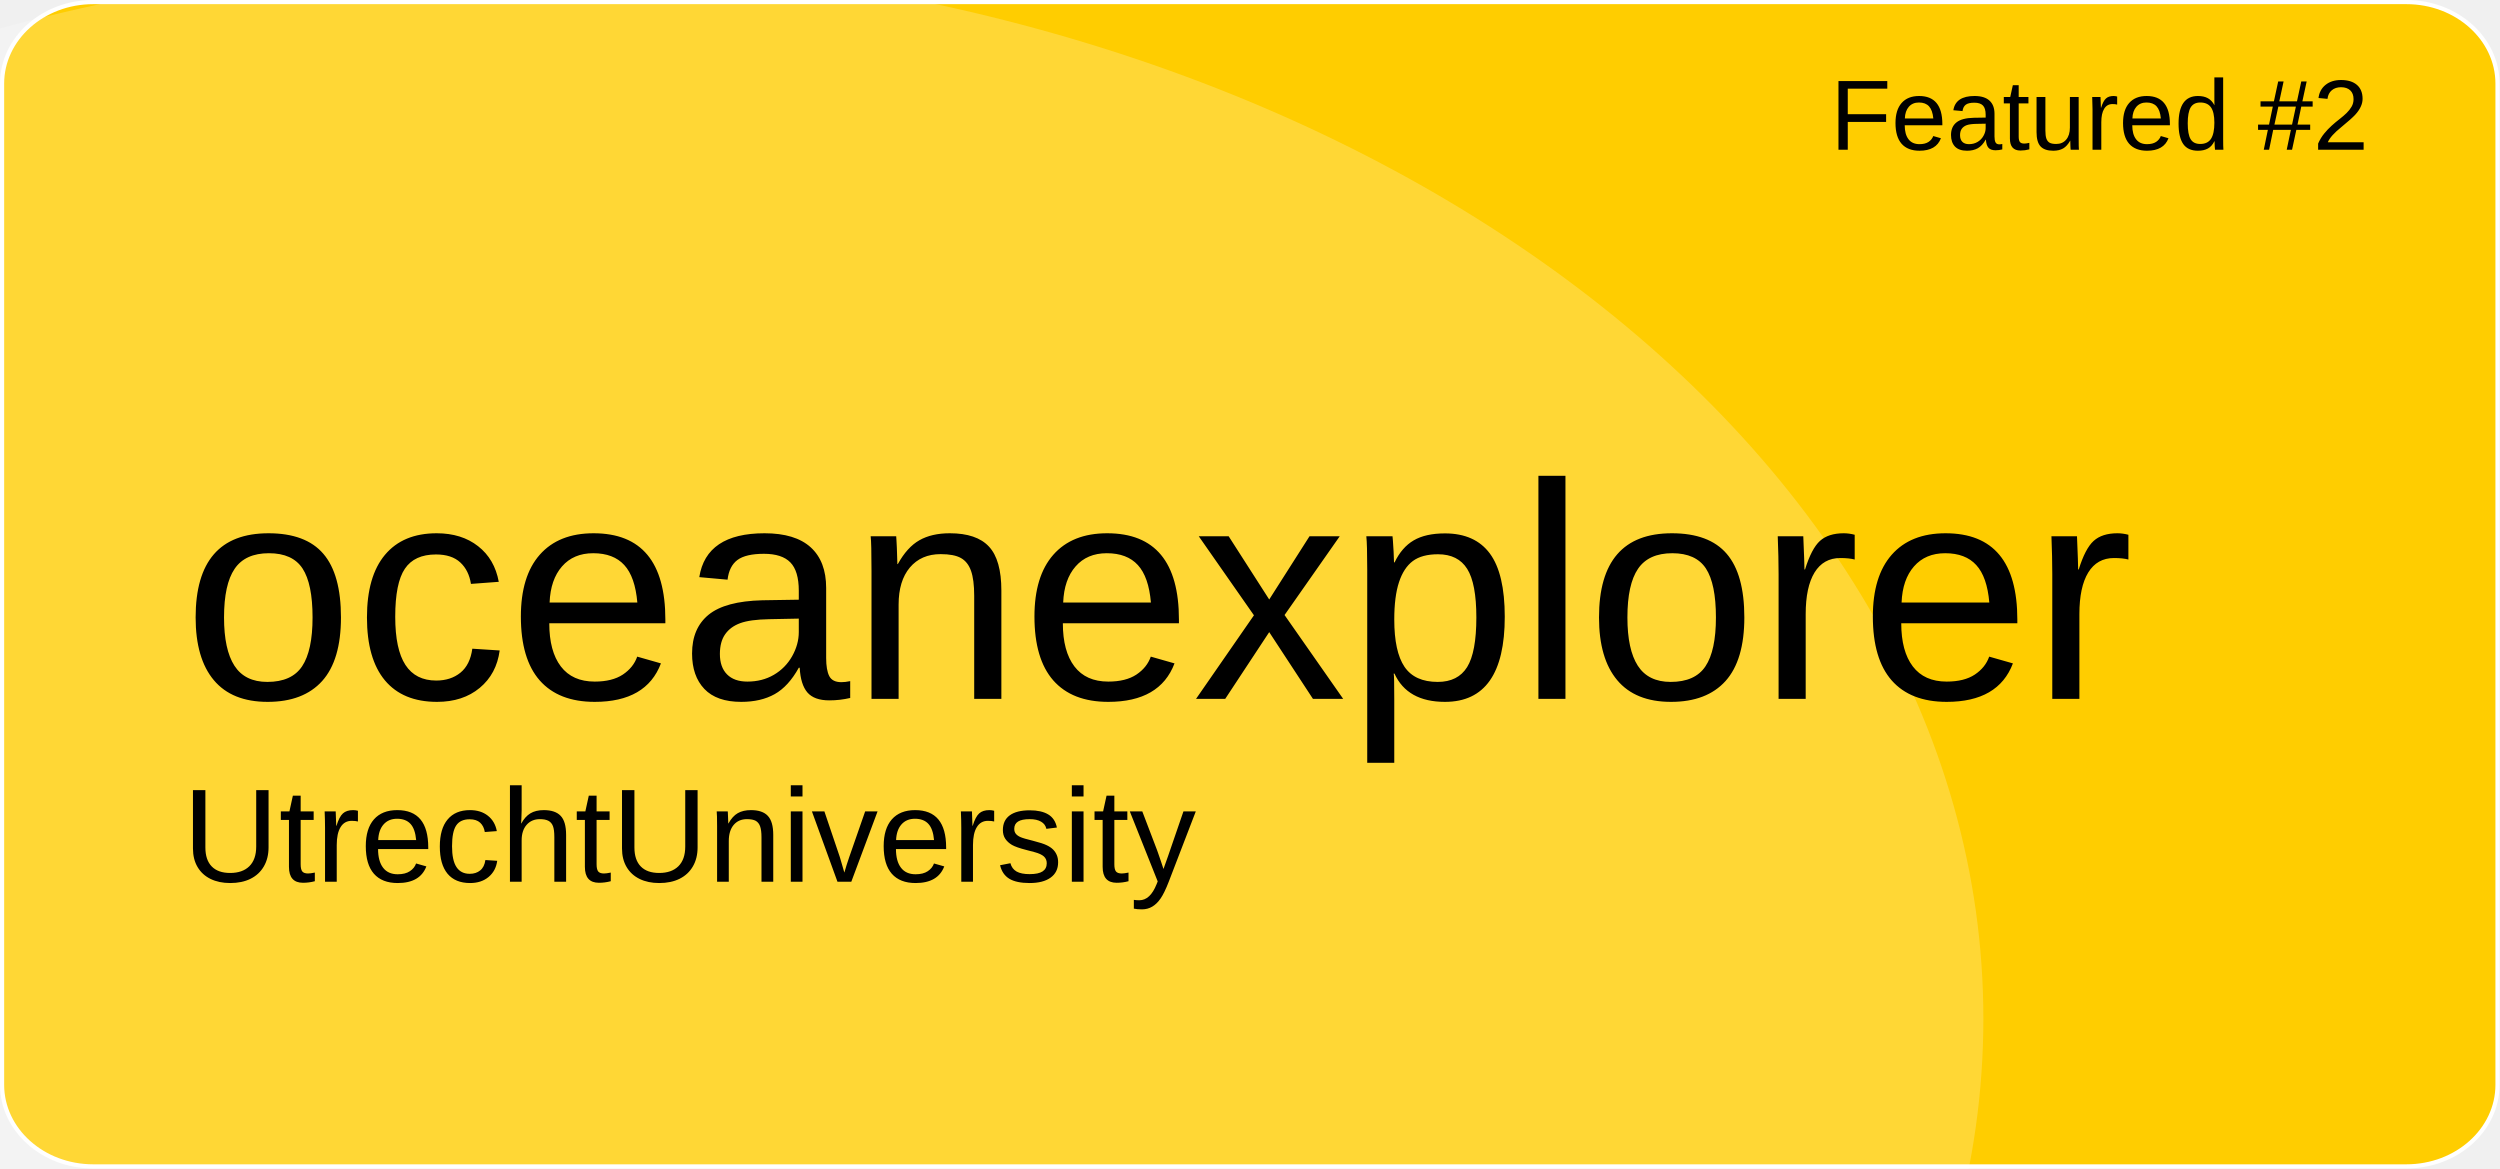
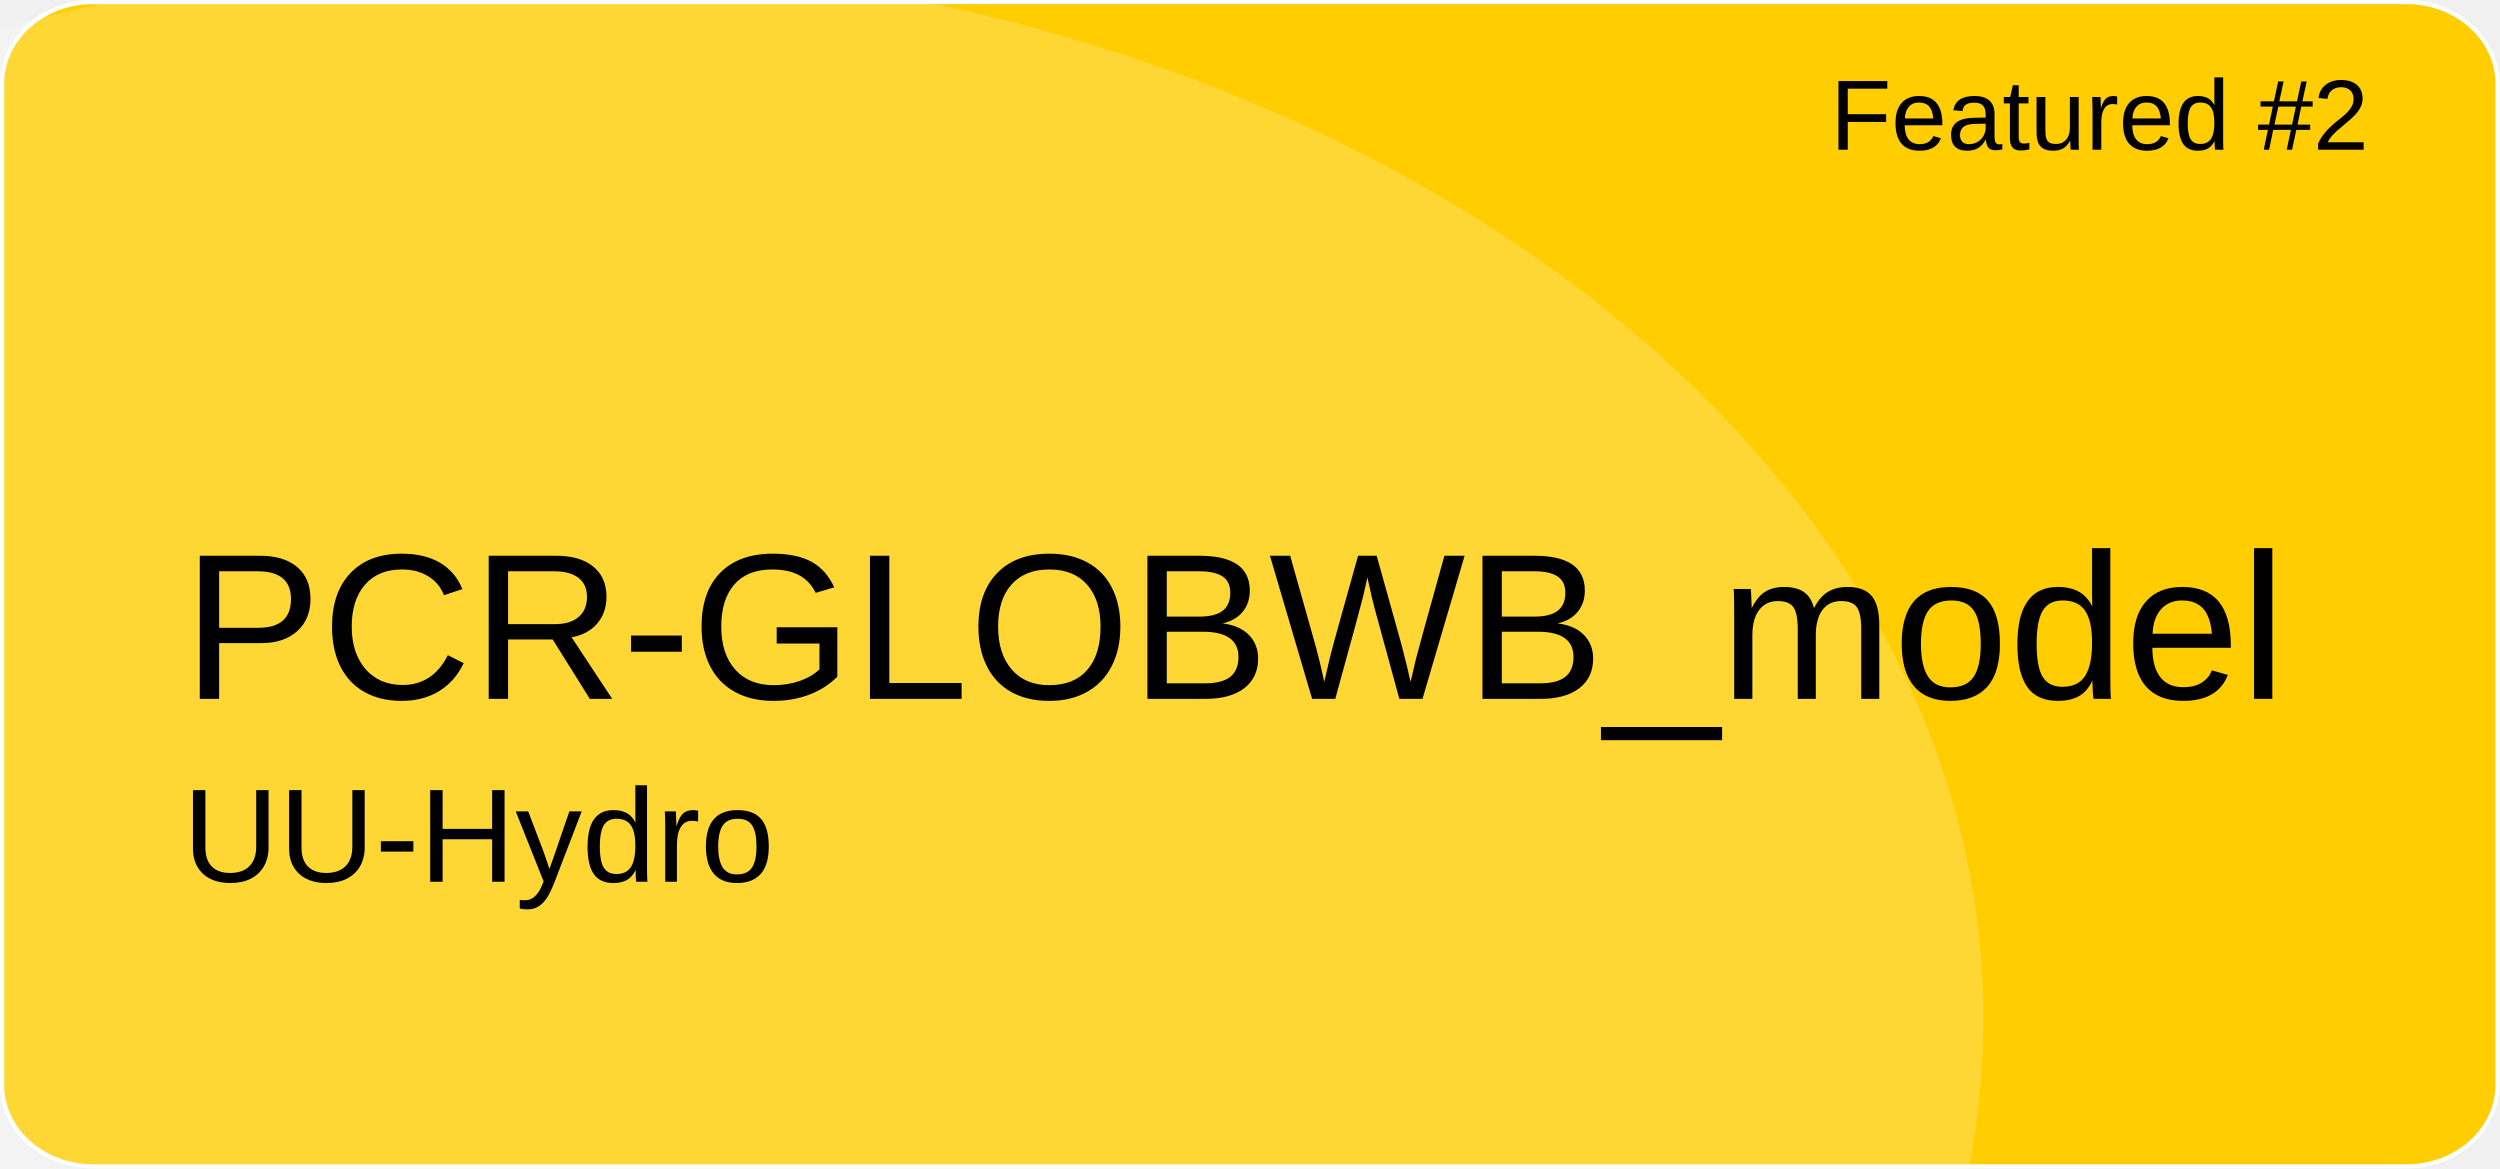
<svg xmlns="http://www.w3.org/2000/svg" version="1.1" id="a" x="0px" y="0px" viewBox="0 0 601 281" style="enable-background:new 0 0 601 281;" xml:space="preserve">
  <style type="text/css">
	.st0{fill:#FFCD00;stroke:#FFFFFF;stroke-miterlimit:10;}
	.st1{opacity:0.21;fill:#FFFFFF;enable-background:new    ;}
	.st2{font-family:'Arial';}
	.st3{font-size:24px;}
- 	.st4{font-size:74px;}
+ 	.st4{font-size:50px;}
	.st5{font-size:32px;}
</style>
  <path id="b" class="st0" d="M22.4,0.5h556.1c12.1,0,21.9,8.8,21.9,19.6v240.7c0,10.8-9.8,19.6-21.9,19.6H22.4  c-12.1,0-21.9-8.8-21.9-19.6V20.1C0.5,9.3,10.3,0.5,22.4,0.5z" />
  <ellipse class="st1" cx="124.5" cy="244.9" rx="352.3" ry="254.4" />
  <text transform="matrix(1 0 0 1 440 36)" class="st2 st3">Featured #2</text>
-   <text transform="matrix(1 0 0 1 43.92 168.01)" class="st2 st4">oceanexplorer</text>
-   <text transform="matrix(1 0 0 1 43.92 211.97)" class="st2 st5">UtrechtUniversity</text>
+   <text transform="matrix(1 0 0 1 43.92 168.01)" class="st2 st4">PCR-GLOBWB_model</text>
+   <text transform="matrix(1 0 0 1 43.92 211.97)" class="st2 st5">UU-Hydro</text>
</svg>
